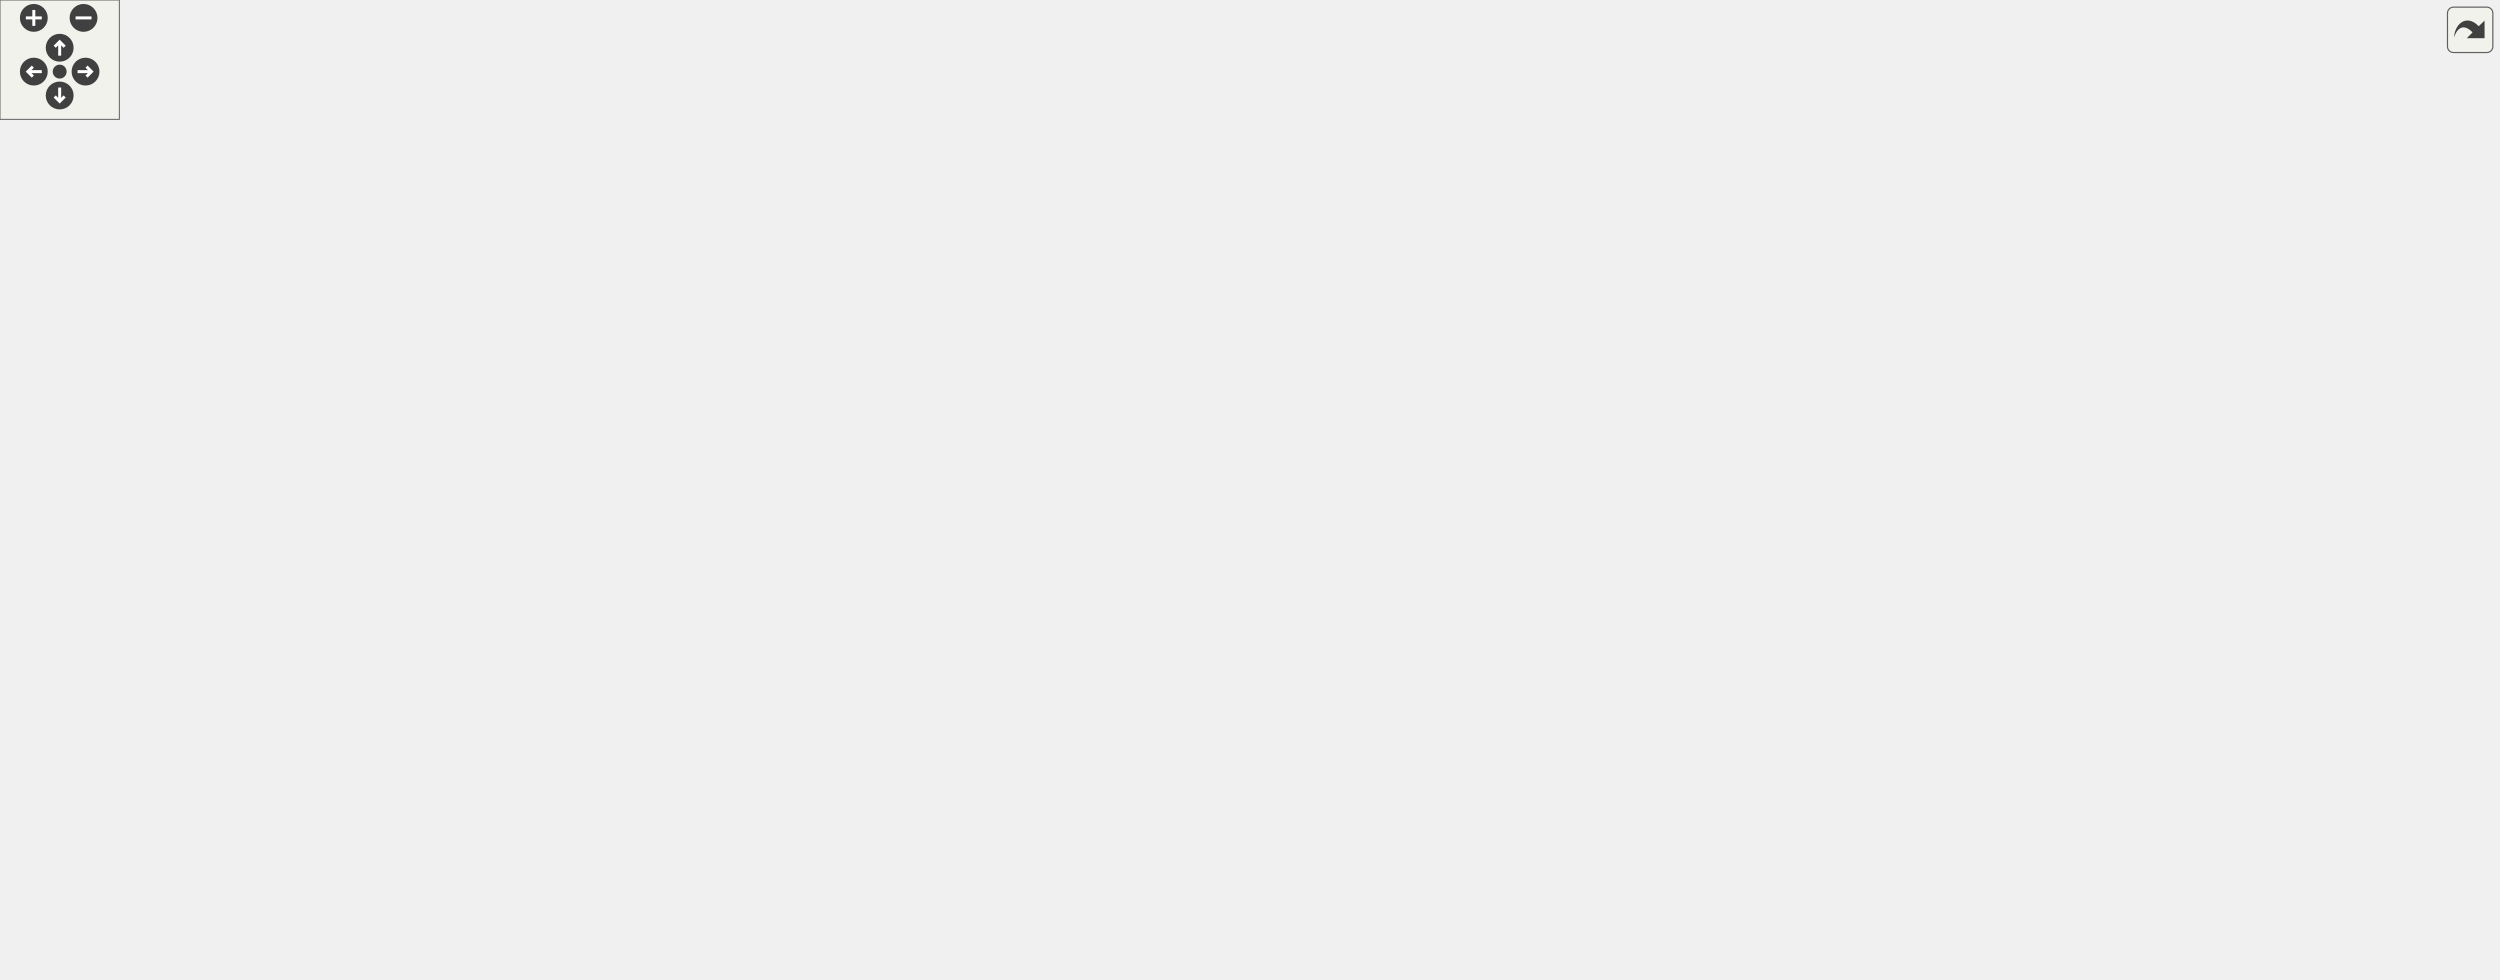
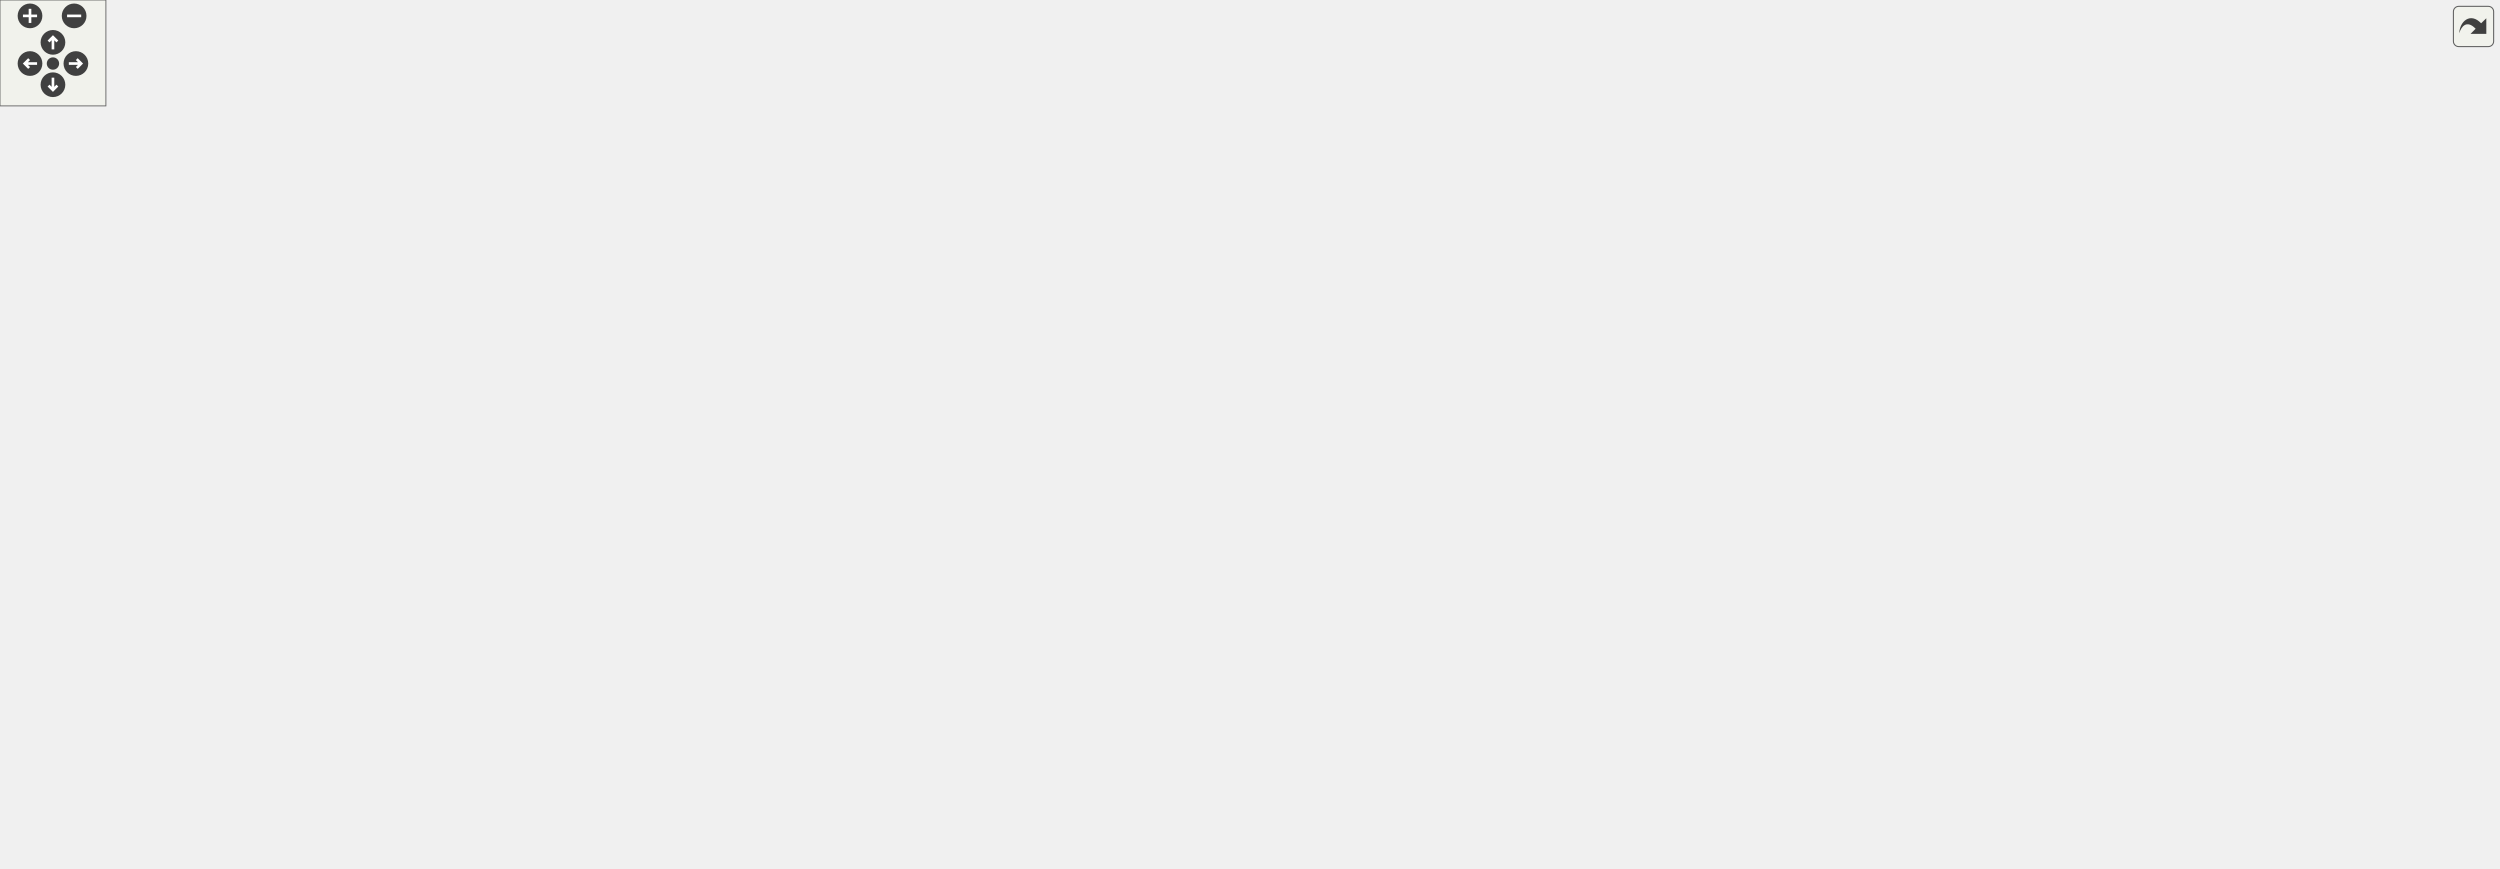
<svg xmlns="http://www.w3.org/2000/svg" xmlns:xlink="http://www.w3.org/1999/xlink" id="main" version="1.1" xml:space="preserve">
  <style type="text/css">
.edge:hover path { stroke: red; }
.edge:hover polygon { stroke: red; fill: red; }
</style>
  <defs>
    <circle id="rim" cx="0" cy="0" r="7" />
    <circle id="rim2" cx="0" cy="0" r="3.5" />
    <g id="zoomPlus">
      <use xlink:href="#rim" fill="#404040">
        <set attributeName="fill" to="#808080" begin="zoomplus.mouseover" end="zoomplus.mouseout" />
      </use>
      <path d="M-4,0h8M0,-4v8" fill="none" stroke="white" stroke-width="1.5" pointer-events="none" />
    </g>
    <g id="zoomMin">
      <use xlink:href="#rim" fill="#404040">
        <set attributeName="fill" to="#808080" begin="zoomminus.mouseover" end="zoomminus.mouseout" />
      </use>
      <path d="M-4,0h8" fill="none" stroke="white" stroke-width="1.5" pointer-events="none" />
    </g>
    <g id="dirArrow">
      <path fill="none" stroke="white" stroke-width="1.5" d="M0,-3.0v7 M-2.5,-0.5L0,-3.0L2.5,-0.5" />
    </g>
    <g id="resetDef">
      <use xlink:href="#rim2" fill="#404040">
        <set attributeName="fill" to="#808080" begin="reset.mouseover" end="reset.mouseout" />
      </use>
    </g>
  </defs>
  <svg id="graph" class="graph">
    <g id="viewport">
      <g id="node1" class="node">
        <g id="a_node1">
          <a xlink:title="Contains the ANSI::Sequence object.">
-             <polygon fill="#bfbfbf" stroke="black" points="472.03,-390.5 472.03,-431.5 614.03,-431.5 614.03,-390.5 472.03,-390.5" />
-             <text text-anchor="start" x="480.03" y="-419.5" font-family="Helvetica,sans-Serif" font-size="10.00">/home/runner/work/307lib</text>
-             <text text-anchor="start" x="480.03" y="-408.5" font-family="Helvetica,sans-Serif" font-size="10.00">/307lib/TermAPI/include</text>
-             <text text-anchor="middle" x="543.03" y="-397.5" font-family="Helvetica,sans-Serif" font-size="10.00">/Sequence.hpp</text>
+             <polygon fill="#bfbfbf" stroke="black" points="425.7,-390.5 425.7,-431.5 567.7,-431.5 567.7,-390.5 425.7,-390.5" />
+             <text text-anchor="start" x="433.7" y="-419.5" font-family="Helvetica,sans-Serif" font-size="10.00">/home/runner/work/307lib</text>
+             <text text-anchor="start" x="433.7" y="-408.5" font-family="Helvetica,sans-Serif" font-size="10.00">/307lib/TermAPI/include</text>
+             <text text-anchor="middle" x="496.7" y="-397.5" font-family="Helvetica,sans-Serif" font-size="10.00">/Sequence.hpp</text>
          </a>
        </g>
      </g>
      <g id="node2" class="node">
        <g id="a_node2">
          <a xlink:href="_term_a_p_i_8hpp_source.html" target="_top" xlink:title=" ">
-             <polygon fill="none" stroke="black" points="107.03,-78.5 107.03,-119.5 249.03,-119.5 249.03,-78.5 107.03,-78.5" />
-             <text text-anchor="start" x="115.03" y="-107.5" font-family="Helvetica,sans-Serif" font-size="10.00">/home/runner/work/307lib</text>
-             <text text-anchor="start" x="115.03" y="-96.5" font-family="Helvetica,sans-Serif" font-size="10.00">/307lib/TermAPI/include</text>
-             <text text-anchor="middle" x="178.03" y="-85.5" font-family="Helvetica,sans-Serif" font-size="10.00">/TermAPI.hpp</text>
+             <polygon fill="none" stroke="black" points="106.7,-78.5 106.7,-119.5 248.7,-119.5 248.7,-78.5 106.7,-78.5" />
+             <text text-anchor="start" x="114.7" y="-107.5" font-family="Helvetica,sans-Serif" font-size="10.00">/home/runner/work/307lib</text>
+             <text text-anchor="start" x="114.7" y="-96.5" font-family="Helvetica,sans-Serif" font-size="10.00">/307lib/TermAPI/include</text>
+             <text text-anchor="middle" x="177.7" y="-85.5" font-family="Helvetica,sans-Serif" font-size="10.00">/TermAPI.hpp</text>
          </a>
        </g>
      </g>
      <g id="edge1" class="edge">
-         <path fill="none" stroke="midnightblue" d="M461.75,-407.86C356.43,-400.99 172.44,-374.51 55.03,-276 11.86,-239.77 -18.76,-201.84 14.03,-156 35.21,-126.39 73.01,-112.26 106.98,-105.59" />
-         <polygon fill="midnightblue" stroke="midnightblue" points="461.81,-411.37 472,-408.48 462.23,-404.38 461.81,-411.37" />
+         <path fill="none" stroke="midnightblue" d="M415.38,-404.48C319.41,-394.01 159.86,-363.7 56.7,-276 13.53,-239.31 -19.26,-202.08 13.7,-156 34.88,-126.39 72.67,-112.26 106.65,-105.59" />
+         <polygon fill="midnightblue" stroke="midnightblue" points="415.31,-407.99 425.62,-405.55 416.03,-401.03 415.31,-407.99" />
      </g>
      <g id="node5" class="node">
        <g id="a_node5">
          <a xlink:href="setcolor_8hpp.html" target="_top" xlink:title="Provides the setcolor_seq struct, a string-wrapper that entirely abstracts manual ANSI escape sequenc...">
-             <polygon fill="none" stroke="black" points="308.03,-234.5 308.03,-275.5 450.03,-275.5 450.03,-234.5 308.03,-234.5" />
-             <text text-anchor="start" x="316.03" y="-263.5" font-family="Helvetica,sans-Serif" font-size="10.00">/home/runner/work/307lib</text>
-             <text text-anchor="start" x="316.03" y="-252.5" font-family="Helvetica,sans-Serif" font-size="10.00">/307lib/TermAPI/include</text>
-             <text text-anchor="middle" x="379.03" y="-241.5" font-family="Helvetica,sans-Serif" font-size="10.00">/setcolor.hpp</text>
+             <polygon fill="none" stroke="black" points="284.7,-234.5 284.7,-275.5 426.7,-275.5 426.7,-234.5 284.7,-234.5" />
+             <text text-anchor="start" x="292.7" y="-263.5" font-family="Helvetica,sans-Serif" font-size="10.00">/home/runner/work/307lib</text>
+             <text text-anchor="start" x="292.7" y="-252.5" font-family="Helvetica,sans-Serif" font-size="10.00">/307lib/TermAPI/include</text>
+             <text text-anchor="middle" x="355.7" y="-241.5" font-family="Helvetica,sans-Serif" font-size="10.00">/setcolor.hpp</text>
          </a>
        </g>
      </g>
      <g id="edge4" class="edge">
-         <path fill="none" stroke="midnightblue" d="M522.34,-382.27C506.28,-361.68 482.81,-333.56 459.03,-312 444.21,-298.56 426.05,-285.62 410.79,-275.56" />
-         <polygon fill="midnightblue" stroke="midnightblue" points="519.67,-384.53 528.54,-390.31 525.21,-380.25 519.67,-384.53" />
+         <path fill="none" stroke="midnightblue" d="M482.88,-381.39C471.95,-360.64 455.3,-332.69 435.7,-312 422.41,-297.97 405.09,-285.33 389.97,-275.63" />
+         <polygon fill="midnightblue" stroke="midnightblue" points="479.8,-383.07 487.48,-390.37 486.03,-379.88 479.8,-383.07" />
      </g>
      <g id="node11" class="node">
        <g id="a_node11">
          <a xlink:href="basic__colors_8hpp.html" target="_top" xlink:title="Contains lighter alternatives to the palette object provided in &lt;palette.hpp&gt; that provide the same g...">
-             <polygon fill="none" stroke="black" points="582.03,-156.5 582.03,-197.5 724.03,-197.5 724.03,-156.5 582.03,-156.5" />
-             <text text-anchor="start" x="590.03" y="-185.5" font-family="Helvetica,sans-Serif" font-size="10.00">/home/runner/work/307lib</text>
-             <text text-anchor="start" x="590.03" y="-174.5" font-family="Helvetica,sans-Serif" font-size="10.00">/307lib/TermAPI/include</text>
-             <text text-anchor="middle" x="653.03" y="-163.5" font-family="Helvetica,sans-Serif" font-size="10.00">/basic_colors.hpp</text>
-           </a>
-         </g>
-       </g>
-       <g id="edge23" class="edge">
-         <path fill="none" stroke="midnightblue" d="M556.77,-381.02C579.48,-333.12 624.25,-238.69 643.68,-197.73" />
-         <polygon fill="midnightblue" stroke="midnightblue" points="553.53,-379.68 552.41,-390.22 559.86,-382.68 553.53,-379.68" />
+             <polygon fill="none" stroke="black" points="581.7,-156.5 581.7,-197.5 723.7,-197.5 723.7,-156.5 581.7,-156.5" />
+             <text text-anchor="start" x="589.7" y="-185.5" font-family="Helvetica,sans-Serif" font-size="10.00">/home/runner/work/307lib</text>
+             <text text-anchor="start" x="589.7" y="-174.5" font-family="Helvetica,sans-Serif" font-size="10.00">/307lib/TermAPI/include</text>
+             <text text-anchor="middle" x="652.7" y="-163.5" font-family="Helvetica,sans-Serif" font-size="10.00">/basic_colors.hpp</text>
+           </a>
+         </g>
+       </g>
+       <g id="edge24" class="edge">
+         <path fill="none" stroke="midnightblue" d="M515.59,-381.91C547.59,-334.31 611.72,-238.95 639.43,-197.73" />
+         <polygon fill="midnightblue" stroke="midnightblue" points="512.67,-379.97 510,-390.22 518.48,-383.87 512.67,-379.97" />
      </g>
      <g id="node12" class="node">
        <g id="a_node12">
          <a xlink:href="_sequence_8cpp_source.html" target="_top" xlink:title=" ">
-             <polygon fill="none" stroke="black" points="894.03,-318 894.03,-348 1074.03,-348 1074.03,-318 894.03,-318" />
-             <text text-anchor="start" x="902.03" y="-336" font-family="Helvetica,sans-Serif" font-size="10.00">/home/runner/work/307lib</text>
-             <text text-anchor="middle" x="984.03" y="-325" font-family="Helvetica,sans-Serif" font-size="10.00">/307lib/TermAPI/src/Sequence.cpp</text>
+             <polygon fill="none" stroke="black" points="939.7,-318 939.7,-348 1119.7,-348 1119.7,-318 939.7,-318" />
+             <text text-anchor="start" x="947.7" y="-336" font-family="Helvetica,sans-Serif" font-size="10.00">/home/runner/work/307lib</text>
+             <text text-anchor="middle" x="1029.7" y="-325" font-family="Helvetica,sans-Serif" font-size="10.00">/307lib/TermAPI/src/Sequence.cpp</text>
          </a>
        </g>
      </g>
      <g id="edge14" class="edge">
-         <path fill="none" stroke="midnightblue" d="M624.22,-397.57C693.61,-386.74 796.04,-370.27 885.03,-354 895.12,-352.16 905.77,-350.11 916.19,-348.05" />
-         <polygon fill="midnightblue" stroke="midnightblue" points="623.57,-394.13 614.23,-399.13 624.65,-401.05 623.57,-394.13" />
+         <path fill="none" stroke="midnightblue" d="M578.08,-401.25C665.48,-391.44 808.31,-374.23 930.7,-354 941.34,-352.24 952.58,-350.17 963.52,-348.05" />
+         <polygon fill="midnightblue" stroke="midnightblue" points="577.52,-397.79 567.97,-402.38 578.29,-404.74 577.52,-397.79" />
      </g>
      <g id="node13" class="node">
        <g id="a_node13">
          <a xlink:href="color-format_8hpp_source.html" target="_top" xlink:title=" ">
-             <polygon fill="none" stroke="black" points="308.03,-312.5 308.03,-353.5 450.03,-353.5 450.03,-312.5 308.03,-312.5" />
-             <text text-anchor="start" x="316.03" y="-341.5" font-family="Helvetica,sans-Serif" font-size="10.00">/home/runner/work/307lib</text>
-             <text text-anchor="start" x="316.03" y="-330.5" font-family="Helvetica,sans-Serif" font-size="10.00">/307lib/TermAPI/include</text>
-             <text text-anchor="middle" x="379.03" y="-319.5" font-family="Helvetica,sans-Serif" font-size="10.00">/color-format.hpp</text>
+             <polygon fill="none" stroke="black" points="284.7,-312.5 284.7,-353.5 426.7,-353.5 426.7,-312.5 284.7,-312.5" />
+             <text text-anchor="start" x="292.7" y="-341.5" font-family="Helvetica,sans-Serif" font-size="10.00">/home/runner/work/307lib</text>
+             <text text-anchor="start" x="292.7" y="-330.5" font-family="Helvetica,sans-Serif" font-size="10.00">/307lib/TermAPI/include</text>
+             <text text-anchor="middle" x="355.7" y="-319.5" font-family="Helvetica,sans-Serif" font-size="10.00">/color-format.hpp</text>
          </a>
        </g>
      </g>
      <g id="edge15" class="edge">
-         <path fill="none" stroke="midnightblue" d="M491.65,-386.19C468.96,-375.67 442.62,-363.47 421.12,-353.51" />
-         <polygon fill="midnightblue" stroke="midnightblue" points="490.25,-389.4 500.8,-390.43 493.19,-383.05 490.25,-389.4" />
+         <path fill="none" stroke="midnightblue" d="M451.48,-385.63C432.21,-375.24 410.04,-363.29 391.89,-353.51" />
+         <polygon fill="midnightblue" stroke="midnightblue" points="449.92,-388.76 460.39,-390.43 453.25,-382.6 449.92,-388.76" />
      </g>
      <g id="node14" class="node">
        <g id="a_node14">
          <a xlink:href="term_8hpp.html" target="_top" xlink:title="Contains a wide variety of cross-platform ANSI escape sequences for every occasion.">
-             <polygon fill="none" stroke="black" points="734.03,-312.5 734.03,-353.5 876.03,-353.5 876.03,-312.5 734.03,-312.5" />
-             <text text-anchor="start" x="742.03" y="-341.5" font-family="Helvetica,sans-Serif" font-size="10.00">/home/runner/work/307lib</text>
-             <text text-anchor="start" x="742.03" y="-330.5" font-family="Helvetica,sans-Serif" font-size="10.00">/307lib/TermAPI/include</text>
-             <text text-anchor="middle" x="805.03" y="-319.5" font-family="Helvetica,sans-Serif" font-size="10.00">/term.hpp</text>
+             <polygon fill="none" stroke="black" points="779.7,-312.5 779.7,-353.5 921.7,-353.5 921.7,-312.5 779.7,-312.5" />
+             <text text-anchor="start" x="787.7" y="-341.5" font-family="Helvetica,sans-Serif" font-size="10.00">/home/runner/work/307lib</text>
+             <text text-anchor="start" x="787.7" y="-330.5" font-family="Helvetica,sans-Serif" font-size="10.00">/307lib/TermAPI/include</text>
+             <text text-anchor="middle" x="850.7" y="-319.5" font-family="Helvetica,sans-Serif" font-size="10.00">/term.hpp</text>
          </a>
        </g>
      </g>
      <g id="edge18" class="edge">
-         <path fill="none" stroke="midnightblue" d="M620.32,-387.58C657.61,-376.76 701.91,-363.91 737.79,-353.51" />
-         <polygon fill="midnightblue" stroke="midnightblue" points="619.13,-384.28 610.5,-390.43 621.08,-391 619.13,-384.28" />
+         <path fill="none" stroke="midnightblue" d="M577.87,-392.57C638.76,-379.5 721.3,-361.78 779.6,-349.26" />
+         <polygon fill="midnightblue" stroke="midnightblue" points="576.95,-389.19 567.91,-394.71 578.42,-396.03 576.95,-389.19" />
      </g>
      <g id="node3" class="node">
        <g id="a_node3">
          <a xlink:href="palette__example_8cpp_source.html" target="_top" xlink:title=" ">
-             <polygon fill="none" stroke="black" points="205.53,-0.5 205.53,-41.5 348.53,-41.5 348.53,-0.5 205.53,-0.5" />
-             <text text-anchor="start" x="213.53" y="-29.5" font-family="Helvetica,sans-Serif" font-size="10.00">/home/runner/work/307lib</text>
-             <text text-anchor="start" x="213.53" y="-18.5" font-family="Helvetica,sans-Serif" font-size="10.00">/307lib/TermAPI/examples</text>
-             <text text-anchor="middle" x="277.03" y="-7.5" font-family="Helvetica,sans-Serif" font-size="10.00">/palette_example.cpp</text>
+             <polygon fill="none" stroke="black" points="205.2,-0.5 205.2,-41.5 348.2,-41.5 348.2,-0.5 205.2,-0.5" />
+             <text text-anchor="start" x="213.2" y="-29.5" font-family="Helvetica,sans-Serif" font-size="10.00">/home/runner/work/307lib</text>
+             <text text-anchor="start" x="213.2" y="-18.5" font-family="Helvetica,sans-Serif" font-size="10.00">/307lib/TermAPI/examples</text>
+             <text text-anchor="middle" x="276.7" y="-7.5" font-family="Helvetica,sans-Serif" font-size="10.00">/palette_example.cpp</text>
          </a>
        </g>
      </g>
      <g id="edge2" class="edge">
-         <path fill="none" stroke="midnightblue" d="M211.81,-72.06C224.85,-62.06 239.51,-50.8 251.62,-41.51" />
-         <polygon fill="midnightblue" stroke="midnightblue" points="209.33,-69.56 203.53,-78.43 213.59,-75.11 209.33,-69.56" />
+         <path fill="none" stroke="midnightblue" d="M211.48,-72.06C224.52,-62.06 239.18,-50.8 251.29,-41.51" />
+         <polygon fill="midnightblue" stroke="midnightblue" points="208.99,-69.56 203.19,-78.43 213.26,-75.11 208.99,-69.56" />
      </g>
      <g id="node4" class="node">
        <g id="a_node4">
          <a xlink:href="_term_a_p_i_8cpp_source.html" target="_top" xlink:title=" ">
-             <polygon fill="none" stroke="black" points="14.53,-6 14.53,-36 187.53,-36 187.53,-6 14.53,-6" />
-             <text text-anchor="start" x="22.53" y="-24" font-family="Helvetica,sans-Serif" font-size="10.00">/home/runner/work/307lib</text>
-             <text text-anchor="middle" x="101.03" y="-13" font-family="Helvetica,sans-Serif" font-size="10.00">/307lib/TermAPI/src/TermAPI.cpp</text>
+             <polygon fill="none" stroke="black" points="14.2,-6 14.2,-36 187.2,-36 187.2,-6 14.2,-6" />
+             <text text-anchor="start" x="22.2" y="-24" font-family="Helvetica,sans-Serif" font-size="10.00">/home/runner/work/307lib</text>
+             <text text-anchor="middle" x="100.7" y="-13" font-family="Helvetica,sans-Serif" font-size="10.00">/307lib/TermAPI/src/TermAPI.cpp</text>
          </a>
        </g>
      </g>
      <g id="edge3" class="edge">
-         <path fill="none" stroke="midnightblue" d="M151,-71.32C139.03,-59.51 125.43,-46.08 115.44,-36.23" />
-         <polygon fill="midnightblue" stroke="midnightblue" points="148.63,-73.89 158.2,-78.43 153.54,-68.91 148.63,-73.89" />
+         <path fill="none" stroke="midnightblue" d="M150.67,-71.32C138.7,-59.51 125.1,-46.08 115.11,-36.23" />
+         <polygon fill="midnightblue" stroke="midnightblue" points="148.29,-73.89 157.87,-78.43 153.21,-68.91 148.29,-73.89" />
      </g>
      <g id="edge7" class="edge">
-         <path fill="none" stroke="midnightblue" d="M309.45,-230.43C290.06,-221.97 269.75,-211.19 253.03,-198 238.31,-186.39 208.67,-144.86 191.38,-119.74" />
-         <polygon fill="midnightblue" stroke="midnightblue" points="308.3,-233.74 318.87,-234.39 311.01,-227.29 308.3,-233.74" />
+         <path fill="none" stroke="midnightblue" d="M301.22,-229.84C284.7,-221.12 267.12,-210.34 252.7,-198 225.84,-175.02 202.45,-140.95 189.21,-119.63" />
+         <polygon fill="midnightblue" stroke="midnightblue" points="299.77,-233.02 310.26,-234.46 302.96,-226.79 299.77,-233.02" />
      </g>
      <g id="node6" class="node">
        <g id="a_node6">
          <a xlink:href="color-sync_8hpp.html" target="_top" xlink:title="Provides lightweight ANSI color sequence synchronization objects that are a keyless alternative to co...">
-             <polygon fill="none" stroke="black" points="422.03,-156.5 422.03,-197.5 564.03,-197.5 564.03,-156.5 422.03,-156.5" />
-             <text text-anchor="start" x="430.03" y="-185.5" font-family="Helvetica,sans-Serif" font-size="10.00">/home/runner/work/307lib</text>
-             <text text-anchor="start" x="430.03" y="-174.5" font-family="Helvetica,sans-Serif" font-size="10.00">/307lib/TermAPI/include</text>
-             <text text-anchor="middle" x="493.03" y="-163.5" font-family="Helvetica,sans-Serif" font-size="10.00">/color-sync.hpp</text>
+             <polygon fill="none" stroke="black" points="421.7,-156.5 421.7,-197.5 563.7,-197.5 563.7,-156.5 421.7,-156.5" />
+             <text text-anchor="start" x="429.7" y="-185.5" font-family="Helvetica,sans-Serif" font-size="10.00">/home/runner/work/307lib</text>
+             <text text-anchor="start" x="429.7" y="-174.5" font-family="Helvetica,sans-Serif" font-size="10.00">/307lib/TermAPI/include</text>
+             <text text-anchor="middle" x="492.7" y="-163.5" font-family="Helvetica,sans-Serif" font-size="10.00">/color-sync.hpp</text>
          </a>
        </g>
      </g>
      <g id="edge5" class="edge">
-         <path fill="none" stroke="midnightblue" d="M417.08,-228.64C432.3,-218.49 449.56,-206.98 463.77,-197.51" />
-         <polygon fill="midnightblue" stroke="midnightblue" points="414.77,-225.97 408.39,-234.43 418.65,-231.79 414.77,-225.97" />
+         <path fill="none" stroke="midnightblue" d="M399.89,-229.49C418.55,-219.13 439.98,-207.25 457.54,-197.51" />
+         <polygon fill="midnightblue" stroke="midnightblue" points="398.03,-226.52 390.98,-234.43 401.42,-232.64 398.03,-226.52" />
      </g>
      <g id="node8" class="node">
        <g id="a_node8">
          <a xlink:href="palette_8hpp.html" target="_top" xlink:title="Contains the ColorPalette struct, which provides a convenient API for applying consistent colors thro...">
-             <polygon fill="none" stroke="black" points="262.03,-156.5 262.03,-197.5 404.03,-197.5 404.03,-156.5 262.03,-156.5" />
-             <text text-anchor="start" x="270.03" y="-185.5" font-family="Helvetica,sans-Serif" font-size="10.00">/home/runner/work/307lib</text>
-             <text text-anchor="start" x="270.03" y="-174.5" font-family="Helvetica,sans-Serif" font-size="10.00">/307lib/TermAPI/include</text>
-             <text text-anchor="middle" x="333.03" y="-163.5" font-family="Helvetica,sans-Serif" font-size="10.00">/palette.hpp</text>
+             <polygon fill="none" stroke="black" points="261.7,-156.5 261.7,-197.5 403.7,-197.5 403.7,-156.5 261.7,-156.5" />
+             <text text-anchor="start" x="269.7" y="-185.5" font-family="Helvetica,sans-Serif" font-size="10.00">/home/runner/work/307lib</text>
+             <text text-anchor="start" x="269.7" y="-174.5" font-family="Helvetica,sans-Serif" font-size="10.00">/307lib/TermAPI/include</text>
+             <text text-anchor="middle" x="332.7" y="-163.5" font-family="Helvetica,sans-Serif" font-size="10.00">/palette.hpp</text>
          </a>
        </g>
      </g>
      <g id="edge8" class="edge">
-         <path fill="none" stroke="midnightblue" d="M361.94,-225.76C356.24,-216.35 350.04,-206.1 344.84,-197.51" />
-         <polygon fill="midnightblue" stroke="midnightblue" points="359.01,-227.69 367.18,-234.43 365,-224.06 359.01,-227.69" />
+         <path fill="none" stroke="midnightblue" d="M346.8,-224.59C344.05,-215.51 341.09,-205.74 338.6,-197.51" />
+         <polygon fill="midnightblue" stroke="midnightblue" points="343.53,-225.87 349.78,-234.43 350.23,-223.84 343.53,-225.87" />
      </g>
      <g id="node10" class="node">
        <g id="a_node10">
          <a xlink:href="setcolor_8cpp_source.html" target="_top" xlink:title=" ">
-             <polygon fill="none" stroke="black" points="34.53,-162 34.53,-192 205.53,-192 205.53,-162 34.53,-162" />
-             <text text-anchor="start" x="42.53" y="-180" font-family="Helvetica,sans-Serif" font-size="10.00">/home/runner/work/307lib</text>
-             <text text-anchor="middle" x="120.03" y="-169" font-family="Helvetica,sans-Serif" font-size="10.00">/307lib/TermAPI/src/setcolor.cpp</text>
+             <polygon fill="none" stroke="black" points="34.2,-162 34.2,-192 205.2,-192 205.2,-162 34.2,-162" />
+             <text text-anchor="start" x="42.2" y="-180" font-family="Helvetica,sans-Serif" font-size="10.00">/home/runner/work/307lib</text>
+             <text text-anchor="middle" x="119.7" y="-169" font-family="Helvetica,sans-Serif" font-size="10.00">/307lib/TermAPI/src/setcolor.cpp</text>
          </a>
        </g>
      </g>
      <g id="edge12" class="edge">
-         <path fill="none" stroke="midnightblue" d="M302.63,-231.58C259.07,-218.8 205.83,-203.18 168.1,-192.11" />
-         <polygon fill="midnightblue" stroke="midnightblue" points="301.75,-234.97 312.33,-234.43 303.72,-228.25 301.75,-234.97" />
+         <path fill="none" stroke="midnightblue" d="M285.33,-231.34C245.78,-218.6 197.66,-203.11 163.5,-192.11" />
+         <polygon fill="midnightblue" stroke="midnightblue" points="284.33,-234.69 294.92,-234.43 286.48,-228.03 284.33,-234.69" />
      </g>
      <g id="edge13" class="edge">
-         <path fill="none" stroke="midnightblue" d="M459.36,-231.72C498.46,-220.87 545.03,-207.96 582.71,-197.51" />
-         <polygon fill="midnightblue" stroke="midnightblue" points="458.29,-228.38 449.59,-234.43 460.16,-235.13 458.29,-228.38" />
+         <path fill="none" stroke="midnightblue" d="M436.64,-233.29C481.97,-221.69 537.99,-207.35 581.63,-196.19" />
+         <polygon fill="midnightblue" stroke="midnightblue" points="435.66,-229.93 426.84,-235.8 437.39,-236.71 435.66,-229.93" />
      </g>
      <g id="node7" class="node">
        <g id="a_node7">
          <a xlink:href="color-sync__example_8cpp_source.html" target="_top" xlink:title=" ">
-             <polygon fill="none" stroke="black" points="489.53,-78.5 489.53,-119.5 632.53,-119.5 632.53,-78.5 489.53,-78.5" />
-             <text text-anchor="start" x="497.53" y="-107.5" font-family="Helvetica,sans-Serif" font-size="10.00">/home/runner/work/307lib</text>
-             <text text-anchor="start" x="497.53" y="-96.5" font-family="Helvetica,sans-Serif" font-size="10.00">/307lib/TermAPI/examples</text>
-             <text text-anchor="middle" x="561.03" y="-85.5" font-family="Helvetica,sans-Serif" font-size="10.00">/color-sync_example.cpp</text>
+             <polygon fill="none" stroke="black" points="489.2,-78.5 489.2,-119.5 632.2,-119.5 632.2,-78.5 489.2,-78.5" />
+             <text text-anchor="start" x="497.2" y="-107.5" font-family="Helvetica,sans-Serif" font-size="10.00">/home/runner/work/307lib</text>
+             <text text-anchor="start" x="497.2" y="-96.5" font-family="Helvetica,sans-Serif" font-size="10.00">/307lib/TermAPI/examples</text>
+             <text text-anchor="middle" x="560.7" y="-85.5" font-family="Helvetica,sans-Serif" font-size="10.00">/color-sync_example.cpp</text>
          </a>
        </g>
      </g>
      <g id="edge6" class="edge">
-         <path fill="none" stroke="midnightblue" d="M517.26,-148.92C525.95,-139.2 535.58,-128.45 543.58,-119.51" />
-         <polygon fill="midnightblue" stroke="midnightblue" points="514.6,-146.64 510.54,-156.43 519.82,-151.31 514.6,-146.64" />
+         <path fill="none" stroke="midnightblue" d="M516.93,-148.92C525.62,-139.2 535.24,-128.45 543.25,-119.51" />
+         <polygon fill="midnightblue" stroke="midnightblue" points="514.27,-146.64 510.21,-156.43 519.49,-151.31 514.27,-146.64" />
      </g>
      <g id="edge10" class="edge">
-         <path fill="none" stroke="midnightblue" d="M283.9,-151.91C262.58,-141.46 237.95,-129.38 217.81,-119.51" />
-         <polygon fill="midnightblue" stroke="midnightblue" points="282.59,-155.17 293.11,-156.43 285.68,-148.88 282.59,-155.17" />
+         <path fill="none" stroke="midnightblue" d="M283.56,-151.91C262.25,-141.46 237.62,-129.38 217.48,-119.51" />
+         <polygon fill="midnightblue" stroke="midnightblue" points="282.26,-155.17 292.78,-156.43 285.34,-148.88 282.26,-155.17" />
      </g>
      <g id="edge9" class="edge">
-         <path fill="none" stroke="midnightblue" d="M310.88,-148.24C304.93,-139.61 299.04,-129.78 295.03,-120 284.47,-94.23 280.07,-62.11 278.26,-41.82" />
-         <polygon fill="midnightblue" stroke="midnightblue" points="308.09,-150.36 316.78,-156.42 313.77,-146.27 308.09,-150.36" />
+         <path fill="none" stroke="midnightblue" d="M310.54,-148.24C304.6,-139.61 298.71,-129.78 294.7,-120 284.14,-94.23 279.74,-62.11 277.93,-41.82" />
+         <polygon fill="midnightblue" stroke="midnightblue" points="307.76,-150.36 316.45,-156.42 313.44,-146.27 307.76,-150.36" />
      </g>
      <g id="node9" class="node">
        <g id="a_node9">
          <a xlink:href="palette_8cpp_source.html" target="_top" xlink:title=" ">
-             <polygon fill="none" stroke="black" points="304.53,-84 304.53,-114 471.53,-114 471.53,-84 304.53,-84" />
-             <text text-anchor="start" x="312.53" y="-102" font-family="Helvetica,sans-Serif" font-size="10.00">/home/runner/work/307lib</text>
-             <text text-anchor="middle" x="388.03" y="-91" font-family="Helvetica,sans-Serif" font-size="10.00">/307lib/TermAPI/src/palette.cpp</text>
+             <polygon fill="none" stroke="black" points="304.2,-84 304.2,-114 471.2,-114 471.2,-84 304.2,-84" />
+             <text text-anchor="start" x="312.2" y="-102" font-family="Helvetica,sans-Serif" font-size="10.00">/home/runner/work/307lib</text>
+             <text text-anchor="middle" x="387.7" y="-91" font-family="Helvetica,sans-Serif" font-size="10.00">/307lib/TermAPI/src/palette.cpp</text>
          </a>
        </g>
      </g>
      <g id="edge11" class="edge">
-         <path fill="none" stroke="midnightblue" d="M353.06,-148.32C361.43,-136.75 370.8,-123.8 377.74,-114.23" />
-         <polygon fill="midnightblue" stroke="midnightblue" points="350.22,-146.27 347.19,-156.43 355.89,-150.38 350.22,-146.27" />
+         <path fill="none" stroke="midnightblue" d="M352.73,-148.32C361.1,-136.75 370.47,-123.8 377.4,-114.23" />
+         <polygon fill="midnightblue" stroke="midnightblue" points="349.89,-146.27 346.86,-156.43 355.56,-150.38 349.89,-146.27" />
      </g>
      <g id="edge16" class="edge">
-         <path fill="none" stroke="midnightblue" d="M297.85,-326.8C213.71,-316.58 86.13,-286.46 25.03,-198 14.42,-182.64 14.34,-171.3 25.03,-156 43.66,-129.34 76.43,-115.33 106.87,-107.99" />
-         <polygon fill="midnightblue" stroke="midnightblue" points="297.55,-330.29 307.89,-327.95 298.35,-323.34 297.55,-330.29" />
+         <path fill="none" stroke="midnightblue" d="M274.58,-324.34C195.79,-312.09 80.19,-280.33 24.7,-198 14.27,-182.52 14.01,-171.3 24.7,-156 43.33,-129.34 76.1,-115.33 106.54,-107.99" />
+         <polygon fill="midnightblue" stroke="midnightblue" points="274.07,-327.8 284.48,-325.8 275.1,-320.88 274.07,-327.8" />
      </g>
      <g id="edge17" class="edge">
-         <path fill="none" stroke="midnightblue" d="M379.03,-302.3C379.03,-293.3 379.03,-283.65 379.03,-275.51" />
-         <polygon fill="midnightblue" stroke="midnightblue" points="375.53,-302.43 379.03,-312.43 382.53,-302.43 375.53,-302.43" />
+         <path fill="none" stroke="midnightblue" d="M355.7,-302.3C355.7,-293.3 355.7,-283.65 355.7,-275.51" />
+         <polygon fill="midnightblue" stroke="midnightblue" points="352.2,-302.43 355.7,-312.43 359.2,-302.43 352.2,-302.43" />
      </g>
      <g id="edge19" class="edge">
-         <path fill="none" stroke="midnightblue" d="M786.12,-303.81C780.79,-295.13 775.29,-285.38 771.03,-276 747.9,-225.06 776.77,-190.87 733.03,-156 694.85,-125.56 343.48,-126.12 295.03,-120 280.11,-118.11 264.18,-115.68 249.04,-113.16" />
-         <polygon fill="midnightblue" stroke="midnightblue" points="783.25,-305.83 791.55,-312.42 789.17,-302.09 783.25,-305.83" />
+         <path fill="none" stroke="midnightblue" d="M803.86,-306.77C791.67,-298.34 779.5,-287.99 770.7,-276 737.59,-230.91 776.44,-190.87 732.7,-156 694.52,-125.56 343.14,-126.12 294.7,-120 279.77,-118.11 263.85,-115.68 248.7,-113.16" />
+         <polygon fill="midnightblue" stroke="midnightblue" points="801.99,-309.72 812.27,-312.29 805.83,-303.87 801.99,-309.72" />
      </g>
      <g id="node15" class="node">
        <g id="a_node15">
          <a xlink:href="term_8cpp_source.html" target="_top" xlink:title=" ">
-             <polygon fill="none" stroke="black" points="780.03,-240 780.03,-270 936.03,-270 936.03,-240 780.03,-240" />
-             <text text-anchor="start" x="788.03" y="-258" font-family="Helvetica,sans-Serif" font-size="10.00">/home/runner/work/307lib</text>
-             <text text-anchor="middle" x="858.03" y="-247" font-family="Helvetica,sans-Serif" font-size="10.00">/307lib/TermAPI/src/term.cpp</text>
+             <polygon fill="none" stroke="black" points="1099.7,-240 1099.7,-270 1255.7,-270 1255.7,-240 1099.7,-240" />
+             <text text-anchor="start" x="1107.7" y="-258" font-family="Helvetica,sans-Serif" font-size="10.00">/home/runner/work/307lib</text>
+             <text text-anchor="middle" x="1177.7" y="-247" font-family="Helvetica,sans-Serif" font-size="10.00">/307lib/TermAPI/src/term.cpp</text>
          </a>
        </g>
      </g>
      <g id="edge20" class="edge">
-         <path fill="none" stroke="midnightblue" d="M824.57,-303.98C832.58,-292.5 841.5,-279.71 848.11,-270.23" />
-         <polygon fill="midnightblue" stroke="midnightblue" points="821.53,-302.22 818.68,-312.43 827.27,-306.23 821.53,-302.22" />
+         <path fill="none" stroke="midnightblue" d="M931.74,-311.78C1003.26,-294.88 1022.68,-291.47 1090.7,-276 1099.16,-274.08 1108.08,-272.04 1116.86,-270.02" />
+         <polygon fill="midnightblue" stroke="midnightblue" points="930.7,-308.43 921.78,-314.14 932.31,-315.24 930.7,-308.43" />
      </g>
      <g id="node16" class="node">
        <g id="a_node16">
-           <a xlink:href="print__table_8hpp_source.html" target="_top" xlink:title=" ">
-             <polygon fill="none" stroke="black" points="954.03,-234.5 954.03,-275.5 1096.03,-275.5 1096.03,-234.5 954.03,-234.5" />
-             <text text-anchor="start" x="962.03" y="-263.5" font-family="Helvetica,sans-Serif" font-size="10.00">/home/runner/work/307lib</text>
-             <text text-anchor="start" x="962.03" y="-252.5" font-family="Helvetica,sans-Serif" font-size="10.00">/307lib/TermAPI/include</text>
-             <text text-anchor="middle" x="1025.03" y="-241.5" font-family="Helvetica,sans-Serif" font-size="10.00">/print_table.hpp</text>
+           <a xlink:href="print__at_8hpp_source.html" target="_top" xlink:title=" ">
+             <polygon fill="none" stroke="black" points="1273.7,-234.5 1273.7,-275.5 1415.7,-275.5 1415.7,-234.5 1273.7,-234.5" />
+             <text text-anchor="start" x="1281.7" y="-263.5" font-family="Helvetica,sans-Serif" font-size="10.00">/home/runner/work/307lib</text>
+             <text text-anchor="start" x="1281.7" y="-252.5" font-family="Helvetica,sans-Serif" font-size="10.00">/307lib/TermAPI/include</text>
+             <text text-anchor="middle" x="1344.7" y="-241.5" font-family="Helvetica,sans-Serif" font-size="10.00">/print_at.hpp</text>
          </a>
        </g>
      </g>
      <g id="edge21" class="edge">
-         <path fill="none" stroke="midnightblue" d="M871.53,-309.03C902.5,-298.33 938.96,-285.73 968.57,-275.51" />
-         <polygon fill="midnightblue" stroke="midnightblue" points="870,-305.85 861.69,-312.43 872.28,-312.47 870,-305.85" />
+         <path fill="none" stroke="midnightblue" d="M931.99,-311.9C1079.46,-286.51 1120.86,-301.61 1264.7,-276 1267.52,-275.5 1270.38,-274.95 1273.27,-274.37" />
+         <polygon fill="midnightblue" stroke="midnightblue" points="931.37,-308.45 922.12,-313.63 932.58,-315.35 931.37,-308.45" />
      </g>
      <g id="node17" class="node">
        <g id="a_node17">
+           <a xlink:href="print__table_8hpp_source.html" target="_top" xlink:title=" ">
+             <polygon fill="none" stroke="black" points="779.7,-234.5 779.7,-275.5 921.7,-275.5 921.7,-234.5 779.7,-234.5" />
+             <text text-anchor="start" x="787.7" y="-263.5" font-family="Helvetica,sans-Serif" font-size="10.00">/home/runner/work/307lib</text>
+             <text text-anchor="start" x="787.7" y="-252.5" font-family="Helvetica,sans-Serif" font-size="10.00">/307lib/TermAPI/include</text>
+             <text text-anchor="middle" x="850.7" y="-241.5" font-family="Helvetica,sans-Serif" font-size="10.00">/print_table.hpp</text>
+           </a>
+         </g>
+       </g>
+       <g id="edge22" class="edge">
+         <path fill="none" stroke="midnightblue" d="M850.7,-302.3C850.7,-293.3 850.7,-283.65 850.7,-275.51" />
+         <polygon fill="midnightblue" stroke="midnightblue" points="847.2,-302.43 850.7,-312.43 854.2,-302.43 847.2,-302.43" />
+       </g>
+       <g id="node18" class="node">
+         <g id="a_node18">
          <a xlink:href="print__tree_8hpp_source.html" target="_top" xlink:title=" ">
-             <polygon fill="none" stroke="black" points="1114.03,-234.5 1114.03,-275.5 1256.03,-275.5 1256.03,-234.5 1114.03,-234.5" />
-             <text text-anchor="start" x="1122.03" y="-263.5" font-family="Helvetica,sans-Serif" font-size="10.00">/home/runner/work/307lib</text>
-             <text text-anchor="start" x="1122.03" y="-252.5" font-family="Helvetica,sans-Serif" font-size="10.00">/307lib/TermAPI/include</text>
-             <text text-anchor="middle" x="1185.03" y="-241.5" font-family="Helvetica,sans-Serif" font-size="10.00">/print_tree.hpp</text>
-           </a>
-         </g>
-       </g>
-       <g id="edge22" class="edge">
-         <path fill="none" stroke="midnightblue" d="M886.06,-311.88C983.81,-292.2 1011.13,-295.39 1105.03,-276 1107.97,-275.39 1110.97,-274.75 1114,-274.08" />
-         <polygon fill="midnightblue" stroke="midnightblue" points="885.16,-308.49 876.06,-313.92 886.56,-315.35 885.16,-308.49" />
+             <polygon fill="none" stroke="black" points="939.7,-234.5 939.7,-275.5 1081.7,-275.5 1081.7,-234.5 939.7,-234.5" />
+             <text text-anchor="start" x="947.7" y="-263.5" font-family="Helvetica,sans-Serif" font-size="10.00">/home/runner/work/307lib</text>
+             <text text-anchor="start" x="947.7" y="-252.5" font-family="Helvetica,sans-Serif" font-size="10.00">/307lib/TermAPI/include</text>
+             <text text-anchor="middle" x="1010.7" y="-241.5" font-family="Helvetica,sans-Serif" font-size="10.00">/print_tree.hpp</text>
+           </a>
+         </g>
+       </g>
+       <g id="edge23" class="edge">
+         <path fill="none" stroke="midnightblue" d="M901.12,-308.05C923.19,-297.57 948.75,-285.42 969.63,-275.51" />
+         <polygon fill="midnightblue" stroke="midnightblue" points="899.43,-304.98 891.9,-312.43 902.44,-311.3 899.43,-304.98" />
      </g>
    </g>
  </svg>
  <g id="navigator" transform="translate(0 0)" fill="#404254">
    <rect fill="#f2f5e9" fill-opacity="0.5" stroke="#606060" stroke-width=".5" x="0" y="0" width="60" height="60" />
    <use id="zoomplus" xlink:href="#zoomPlus" x="17" y="9" />
    <use id="zoomminus" xlink:href="#zoomMin" x="42" y="9" />
    <use id="reset" xlink:href="#resetDef" x="30" y="36" />
    <g id="arrowUp" xlink:href="#dirArrow" transform="translate(30 24)">
      <use xlink:href="#rim" fill="#404040">
        <set attributeName="fill" to="#808080" begin="arrowUp.mouseover" end="arrowUp.mouseout" />
      </use>
      <path fill="none" stroke="white" stroke-width="1.5" d="M0,-3.0v7 M-2.5,-0.5L0,-3.0L2.5,-0.5" />
    </g>
    <g id="arrowRight" xlink:href="#dirArrow" transform="rotate(90) translate(36 -43)">
      <use xlink:href="#rim" fill="#404040">
        <set attributeName="fill" to="#808080" begin="arrowRight.mouseover" end="arrowRight.mouseout" />
      </use>
      <path fill="none" stroke="white" stroke-width="1.5" d="M0,-3.0v7 M-2.5,-0.5L0,-3.0L2.5,-0.5" />
    </g>
    <g id="arrowDown" xlink:href="#dirArrow" transform="rotate(180) translate(-30 -48)">
      <use xlink:href="#rim" fill="#404040">
        <set attributeName="fill" to="#808080" begin="arrowDown.mouseover" end="arrowDown.mouseout" />
      </use>
      <path fill="none" stroke="white" stroke-width="1.5" d="M0,-3.0v7 M-2.5,-0.5L0,-3.0L2.5,-0.5" />
    </g>
    <g id="arrowLeft" xlink:href="#dirArrow" transform="rotate(270) translate(-36 17)">
      <use xlink:href="#rim" fill="#404040">
        <set attributeName="fill" to="#808080" begin="arrowLeft.mouseover" end="arrowLeft.mouseout" />
      </use>
      <path fill="none" stroke="white" stroke-width="1.5" d="M0,-3.0v7 M-2.5,-0.5L0,-3.0L2.5,-0.5" />
    </g>
  </g>
  <svg viewBox="0 0 15 15" width="100%" height="30px" preserveAspectRatio="xMaxYMin meet">
    <g id="arrow_out" transform="scale(0.3 0.3)">
      <a xlink:href="_sequence_8hpp__dep__incl_org.svg" target="_base">
        <rect id="button" ry="5" rx="5" y="6" x="6" height="38" width="38" fill="#f2f5e9" fill-opacity="0.5" stroke="#606060" stroke-width="1.0" />
        <path id="arrow" d="M 11.5,31.437 C 11.94,20.098 22.043,11.323 32.159,21.979 L 37.069,17.246 C 37.069,17.246 37.088,32 37.088,32 L 22.16,31.978 C 22.16,31.978 26.998,27.14 26.998,27.14 C 18.529,18.264 13.292,25.23 11.5,31.437 z" style="fill:#404040;" />
      </a>
    </g>
  </svg>
</svg>
